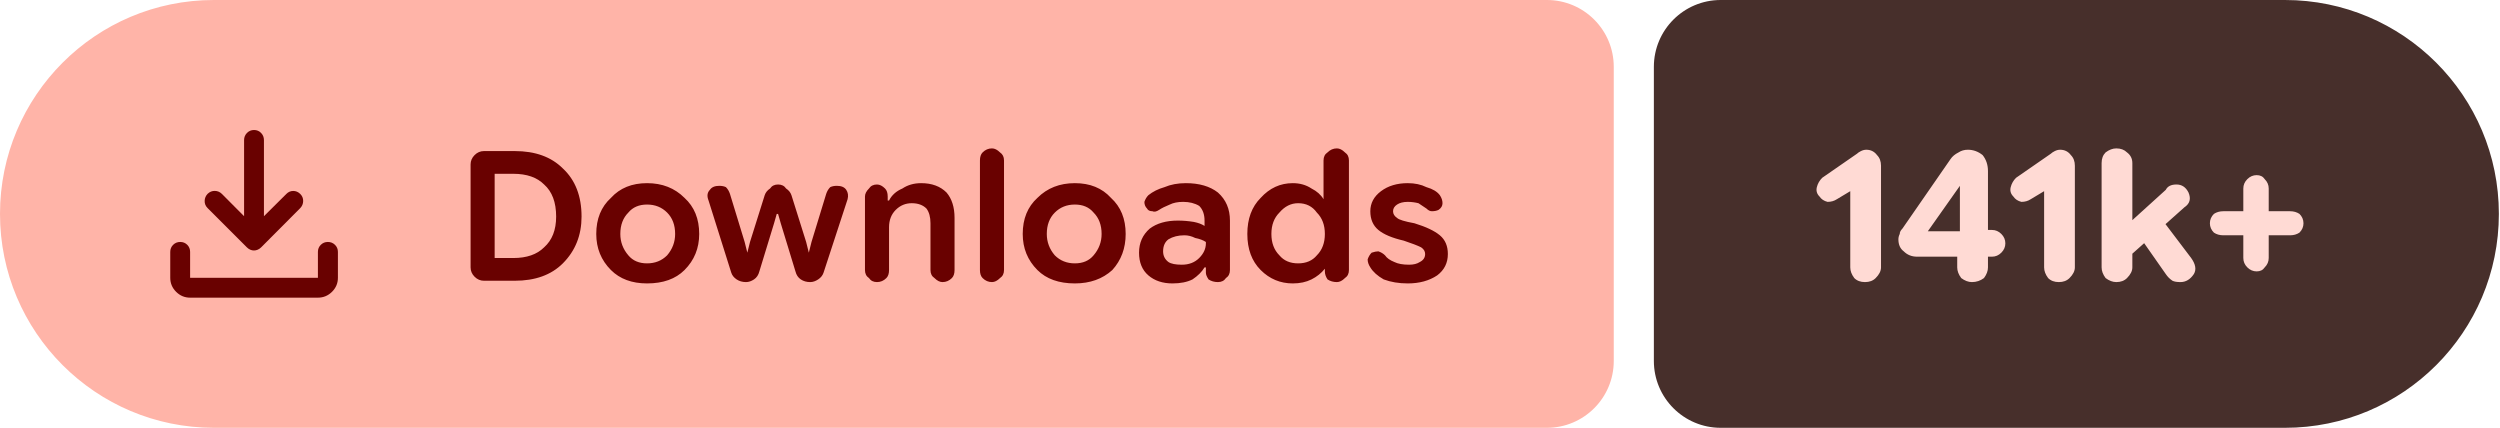
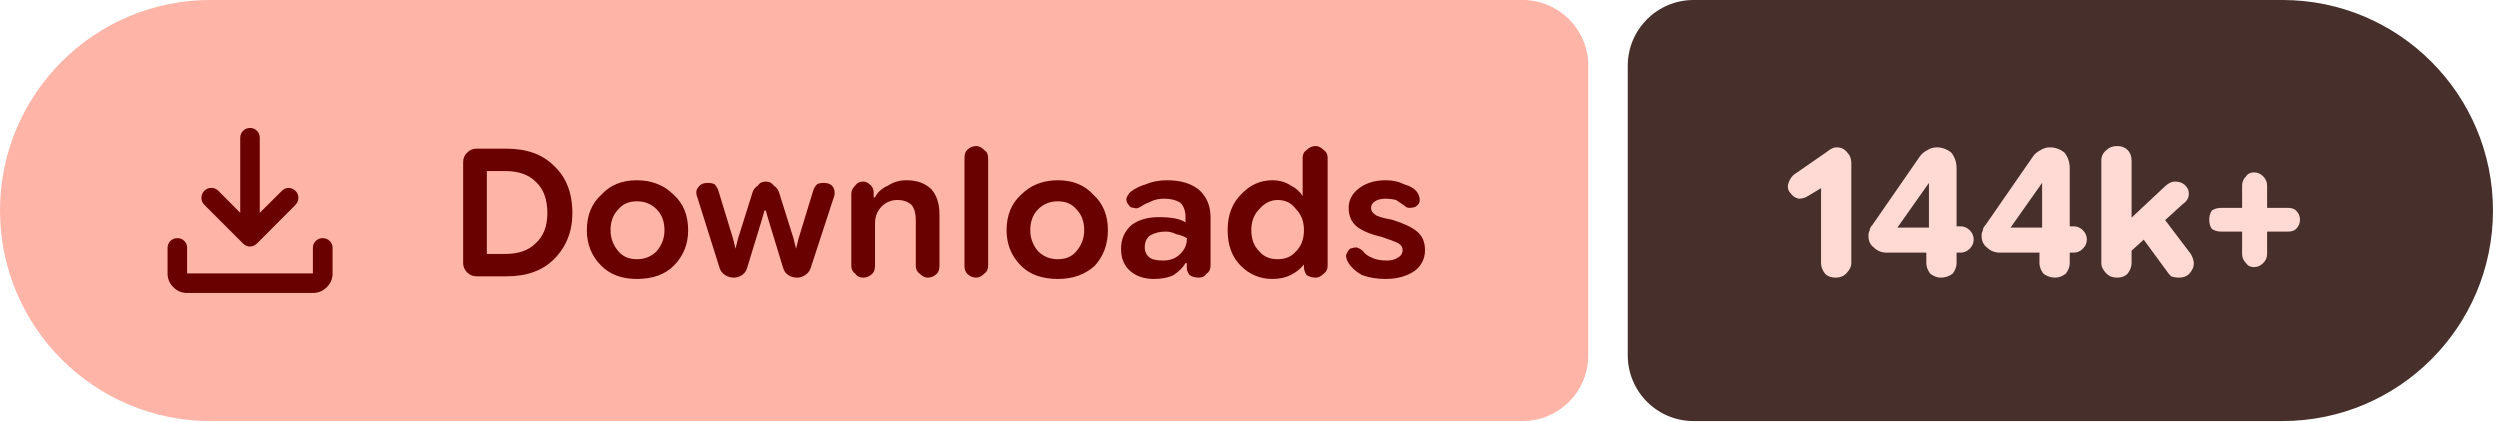
- <svg xmlns="http://www.w3.org/2000/svg" width="187" height="32" viewBox="0 0 187 32" role="img" aria-label="Downloads: 141k+">
+ <svg xmlns="http://www.w3.org/2000/svg" width="190" height="32" viewBox="0 0 190 32" role="img" aria-label="Downloads: 144k+">
  <path fill="#ffb4a8" d="M16 0H115.709A5 5 0 0 1 120.709 5V27A5 5 0 0 1 115.709 32H16A16 16 0 0 1 0 16V16A16 16 0 0 1 16 0Z" />
-   <path fill="#472f2b" d="M128.709 0H170.915A16 16 0 0 1 186.915 16V16A16 16 0 0 1 170.915 32H128.709A5 5 0 0 1 123.709 27V5A5 5 0 0 1 128.709 0Z" />
+   <path fill="#472f2b" d="M128.709 0H173.466A16 16 0 0 1 189.466 16V16A16 16 0 0 1 173.466 32H128.709A5 5 0 0 1 123.709 27V5A5 5 0 0 1 128.709 0Z" />
  <g fill="#690100" transform="translate(10.00 7.00) scale(0.01875) translate(-0.0 960.0)">
    <path d="M465.07-337.2q-7.23-3.16-13.42-9.24L294.43-503.65q-11.82-12.1-11.32-28.42t11.93-28.15q12.45-11.91 28.79-11.59 16.34.33 28.17 12.16l88.39 88.82v-303.69q0-16.64 11.5-28.41t28.29-11.77q16.78 0 28.1 11.77 11.33 11.77 11.33 28.41v303.69L609-559.65q11.63-11.83 27.31-11.94 15.69-.11 27.95 11.76 12.13 11.87 11.85 28.51-.28 16.64-12.11 28.67L508.35-346.44q-6.23 6.08-13.64 9.24t-14.91 3.16q-7.5 0-14.73-3.16ZM225.09-145.87q-32.51 0-55.87-23.35-23.35-23.36-23.35-55.87v-103.39q0-16.7 11.5-28.16 11.5-11.45 28.28-11.45t28.11 11.45q11.33 11.46 11.33 28.16v103.39h509.82v-103.39q0-16.7 11.5-28.16 11.51-11.45 28.24-11.45 16.73 0 28.39 11.45 11.66 11.46 11.66 28.16v103.39q0 32.51-23.53 55.87-23.52 23.35-56.26 23.35H225.09Z" />
  </g>
  <path fill="#690100" d="m36.2 21q-.4 0-.7-.3q-.3-.3-.3-.7v-7.7q0-.4 .3-.7q.3-.3 .7-.3h2.3q2.3 0 3.6 1.3q1.4 1.3 1.4 3.6q0 2.1-1.4 3.5q-1.3 1.3-3.6 1.3zm.8-1.7h1.4q1.5 0 2.3-.8q.9-.8 .9-2.3q0-1.6-.9-2.4q-.8-.8-2.3-.8h-1.4zm11.4 1.9q-1.7 0-2.7-1q-1.1-1.1-1.1-2.7q0-1.7 1.1-2.7q1-1.1 2.7-1.1q1.7 0 2.8 1.1q1.1 1 1.1 2.7q0 1.6-1.1 2.7q-1 1-2.8 1zm0-1.5q.9 0 1.5-.6q.6-.7 .6-1.6q0-1-.6-1.6q-.6-.6-1.5-.6q-.9 0-1.4 .6q-.6 .6-.6 1.6q0 .9 .6 1.6q.5 .6 1.4 .6zm7.4 1.4q-.4 0-.7-.2q-.3-.2-.4-.5l-1.7-5.4q-.2-.5 .1-.8q.2-.3 .7-.3q.3 0 .5 .1q.2 .2 .3 .5l1.1 3.6l.2 .8h0l.2-.8l1.1-3.5q.1-.3 .4-.5q.2-.3 .6-.3q.4 0 .6 .3q.3 .2 .4 .5l1.1 3.5l.2 .8h0l.2-.8l1.1-3.6q.1-.3 .3-.5q.2-.1 .5-.1q.5 0 .7 .3q.2 .3 .1 .7l-1.8 5.5q-.1 .3-.4 .5q-.3 .2-.6 .2q-.4 0-.7-.2q-.3-.2-.4-.6l-1.1-3.6l-.2-.7h-.1l-.2 .7l-1.1 3.6q-.1 .4-.4 .6q-.3 .2-.6 .2zm8.9-.9v-5.5q0-.3 .3-.6q.2-.3 .6-.3q.3 0 .6 .3q.2 .2 .2 .6v.5l-.2-.2h.3q.3-.6 1-.9q.6-.4 1.4-.4q1.2 0 1.9 .7q.6 .7 .6 1.9v3.9q0 .4-.2 .6q-.3 .3-.7 .3q-.3 0-.6-.3q-.3-.2-.3-.6v-3.5q0-.7-.3-1.1q-.4-.4-1.1-.4q-.7 0-1.2 .5q-.5 .5-.5 1.3v3.2q0 .4-.2 .6q-.3 .3-.7 .3q-.4 0-.6-.3q-.3-.2-.3-.6zm9.5 .9q-.4 0-.7-.3q-.2-.2-.2-.6v-8.2q0-.4 .2-.6q.3-.3 .7-.3q.3 0 .6 .3q.3 .2 .3 .6v8.2q0 .4-.3 .6q-.3 .3-.6 .3zm6.2 .1q-1.8 0-2.8-1q-1.1-1.1-1.1-2.7q0-1.7 1.1-2.7q1.1-1.1 2.8-1.1q1.7 0 2.7 1.1q1.1 1 1.1 2.7q0 1.6-1 2.7q-1.1 1-2.8 1zm0-1.5q.9 0 1.4-.6q.6-.7 .6-1.6q0-1-.6-1.6q-.5-.6-1.4-.6q-.9 0-1.5 .6q-.6 .6-.6 1.6q0 .9 .6 1.6q.6 .6 1.5 .6zm7.3 1.5q-1.1 0-1.8-.6q-.7-.6-.7-1.7q0-1.1 .8-1.8q.8-.6 2.1-.6q.6 0 1.2 .1q.5 .1 .8 .3v-.4q0-.7-.4-1.1q-.5-.3-1.2-.3q-.6 0-1 .2q-.5 .2-.8 .4q-.3 .2-.5 .1q-.3 0-.4-.2q-.2-.2-.2-.5q.1-.3 .3-.5q.5-.4 1.2-.6q.7-.3 1.6-.3q1.5 0 2.4 .7q.9 .8 .9 2.1v3.7q0 .4-.3 .6q-.2 .3-.6 .3q-.4 0-.7-.2q-.2-.3-.2-.5v-.9l.3 .5h-.4q-.3 .5-.9 .9q-.6 .3-1.5 .3zm.7-1.4q.8 0 1.3-.5q.5-.5 .5-1.1v-.1q-.3-.2-.8-.3q-.4-.2-.8-.2q-.7 0-1.2 .3q-.4 .3-.4 .9q0 .5 .4 .8q.3 .2 1 .2zm8.3 1.4q-1.4 0-2.4-1q-1-1-1-2.7q0-1.7 1-2.7q1-1.1 2.4-1.1q.8 0 1.4 .4q.6 .3 .9 .8h0v-2.9q0-.4 .3-.6q.3-.3 .7-.3q.3 0 .6 .3q.3 .2 .3 .6v8.2q0 .4-.3 .6q-.3 .3-.6 .3q-.4 0-.7-.2q-.2-.3-.2-.6v-.5l.2 .3h-.2q-.4 .5-1 .8q-.6 .3-1.4 .3zm.4-1.5q.9 0 1.4-.6q.6-.6 .6-1.6q0-1-.6-1.6q-.5-.7-1.4-.7q-.8 0-1.4 .7q-.6 .6-.6 1.6q0 1 .6 1.6q.5 .6 1.4 .6zm8.2 1.5q-1 0-1.8-.3q-.7-.4-1-.9q-.2-.3-.2-.6q.1-.3 .3-.5q.3-.1 .5-.1q.3 .1 .5 .3q.2 .3 .7 .5q.4 .2 1.1 .2q.5 0 .8-.2q.4-.2 .4-.6q0-.3-.3-.5q-.4-.2-1.3-.5q-1.3-.3-1.9-.8q-.6-.5-.6-1.4q0-.9 .8-1.5q.8-.6 2-.6q.8 0 1.4 .3q.7 .2 1 .6q.2 .3 .2 .6q0 .3-.3 .5q-.2 .1-.5 .1q-.2 0-.4-.2q-.3-.2-.6-.4q-.4-.1-.8-.1q-.5 0-.8 .2q-.3 .2-.3 .5q0 .3 .3 .5q.2 .2 1.3 .4q1.3 .4 1.9 .9q.6 .5 .6 1.4q0 1-.8 1.6q-.9 .6-2.2 .6z" />
-   <path fill="#ffdad4" d="m139.5 21.1q-.5 0-.8-.3q-.3-.4-.3-.8v-5.7l-1 .6q-.3 .2-.7 .2q-.4-.1-.6-.4q-.3-.3-.2-.7q.1-.4 .4-.7l2.6-1.8q.1-.1 .3-.2q.2-.1 .4-.1q.5 0 .8 .4q.3 .3 .3 .8v7.6q0 .4-.4 .8q-.3 .3-.8 .3zm8 0q-.4 0-.8-.3q-.3-.4-.3-.8v-1.8l.2-.4v-4.7l.9 .8h-.9l-2.4 3.4h3.1l.6-.1h1.1q.4 0 .7 .3q.3 .3 .3 .7q0 .4-.3 .7q-.3 .3-.7 .3h-5.6q-.6 0-1-.4q-.4-.3-.4-.9q0-.2 .1-.4q0-.2 .2-.4l3.6-5.2q.2-.3 .6-.5q.3-.2 .7-.2q.6 0 1.1 .4q.4 .5 .4 1.2v7.2q0 .4-.3 .8q-.4 .3-.9 .3zm6.5 0q-.5 0-.8-.3q-.3-.4-.3-.8v-5.7l-1 .6q-.3 .2-.7 .2q-.4-.1-.6-.4q-.3-.3-.2-.7q.1-.4 .4-.7l2.6-1.8q.1-.1 .3-.2q.2-.1 .4-.1q.5 0 .8 .4q.3 .3 .3 .8v7.6q0 .4-.4 .8q-.3 .3-.8 .3zm4.8-1.5v-2.5l3.2-2.9q.1-.2 .3-.3q.2-.1 .5-.1q.6 0 .9 .6q.3 .7-.3 1.1zm-.5 1.5q-.4 0-.8-.3q-.3-.4-.3-.8v-7.8q0-.5 .3-.8q.4-.3 .8-.3q.5 0 .8 .3q.4 .3 .4 .8v7.8q0 .4-.4 .8q-.3 .3-.8 .3zm4.8 0q-.4 0-.6-.1q-.3-.2-.5-.5l-2.1-3l1.5-1.5l2.5 3.3q.5 .7 .2 1.2q-.4 .6-1 .6zm5.7-.8q-.4 0-.7-.3q-.3-.3-.3-.7v-5.2q0-.4 .3-.7q.3-.3 .7-.3q.4 0 .6 .3q.3 .3 .3 .7v5.2q0 .4-.3 .7q-.2 .3-.6 .3zm-2.5-2.7q-.4 0-.7-.2q-.3-.3-.3-.7q0-.4 .3-.7q.3-.2 .7-.2h5q.4 0 .7 .2q.3 .3 .3 .7q0 .4-.3 .7q-.3 .2-.7 .2z" />
+   <path fill="#ffdad4" d="m139.5 21.1q-.5 0-.8-.3q-.3-.4-.3-.8v-5.7l-1 .6q-.3 .2-.7 .2q-.4-.1-.6-.4q-.3-.3-.2-.7q.1-.4 .4-.7l2.6-1.8q.1-.1 .3-.2q.2-.1 .4-.1q.5 0 .8 .4q.3 .3 .3 .8v7.6q0 .4-.4 .8q-.3 .3-.8 .3zm8 0q-.4 0-.8-.3q-.3-.4-.3-.8v-1.8l.2-.4v-4.7l.9 .8h-.9l-2.4 3.4h3.1l.6-.1h1.1q.4 0 .7 .3q.3 .3 .3 .7q0 .4-.3 .7q-.3 .3-.7 .3h-5.6q-.6 0-1-.4q-.4-.3-.4-.9q0-.2 .1-.4q0-.2 .2-.4l3.6-5.2q.2-.3 .6-.5q.3-.2 .7-.2q.6 0 1.1 .4q.4 .5 .4 1.2v7.2q0 .4-.3 .8q-.4 .3-.9 .3zm8.7 0q-.5 0-.9-.3q-.3-.4-.3-.8v-1.8l.2-.4v-4.7l.9 .8h-.9l-2.4 3.4h3.1l.6-.1h1.1q.4 0 .7 .3q.3 .3 .3 .7q0 .4-.3 .7q-.3 .3-.7 .3h-5.6q-.6 0-1-.4q-.4-.3-.4-.9q0-.2 .1-.4q0-.2 .2-.4l3.6-5.2q.2-.3 .6-.5q.3-.2 .7-.2q.6 0 1.1 .4q.4 .5 .4 1.2v7.2q0 .4-.3 .8q-.4 .3-.8 .3zm5.2-1.5v-2.5l3.1-2.9q.2-.2 .4-.3q.2-.1 .4-.1q.7 0 1 .6q.2 .7-.4 1.1zm-.5 1.5q-.5 0-.8-.3q-.4-.4-.4-.8v-7.8q0-.5 .4-.8q.3-.3 .8-.3q.5 0 .8 .3q.3 .3 .3 .8v7.8q0 .4-.3 .8q-.3 .3-.8 .3zm4.7 0q-.3 0-.6-.1q-.2-.2-.4-.5l-2.2-3l1.6-1.5l2.5 3.3q.4 .7 .1 1.2q-.3 .6-1 .6zm5.7-.8q-.4 0-.6-.3q-.3-.3-.3-.7v-5.2q0-.4 .3-.7q.2-.3 .6-.3q.4 0 .7 .3q.3 .3 .3 .7v5.2q0 .4-.3 .7q-.3 .3-.7 .3zm-2.5-2.7q-.4 0-.7-.2q-.2-.3-.2-.7q0-.4 .2-.7q.3-.2 .7-.2h5.1q.4 0 .6 .2q.3 .3 .3 .7q0 .4-.3 .7q-.2 .2-.6 .2z" />
</svg>
